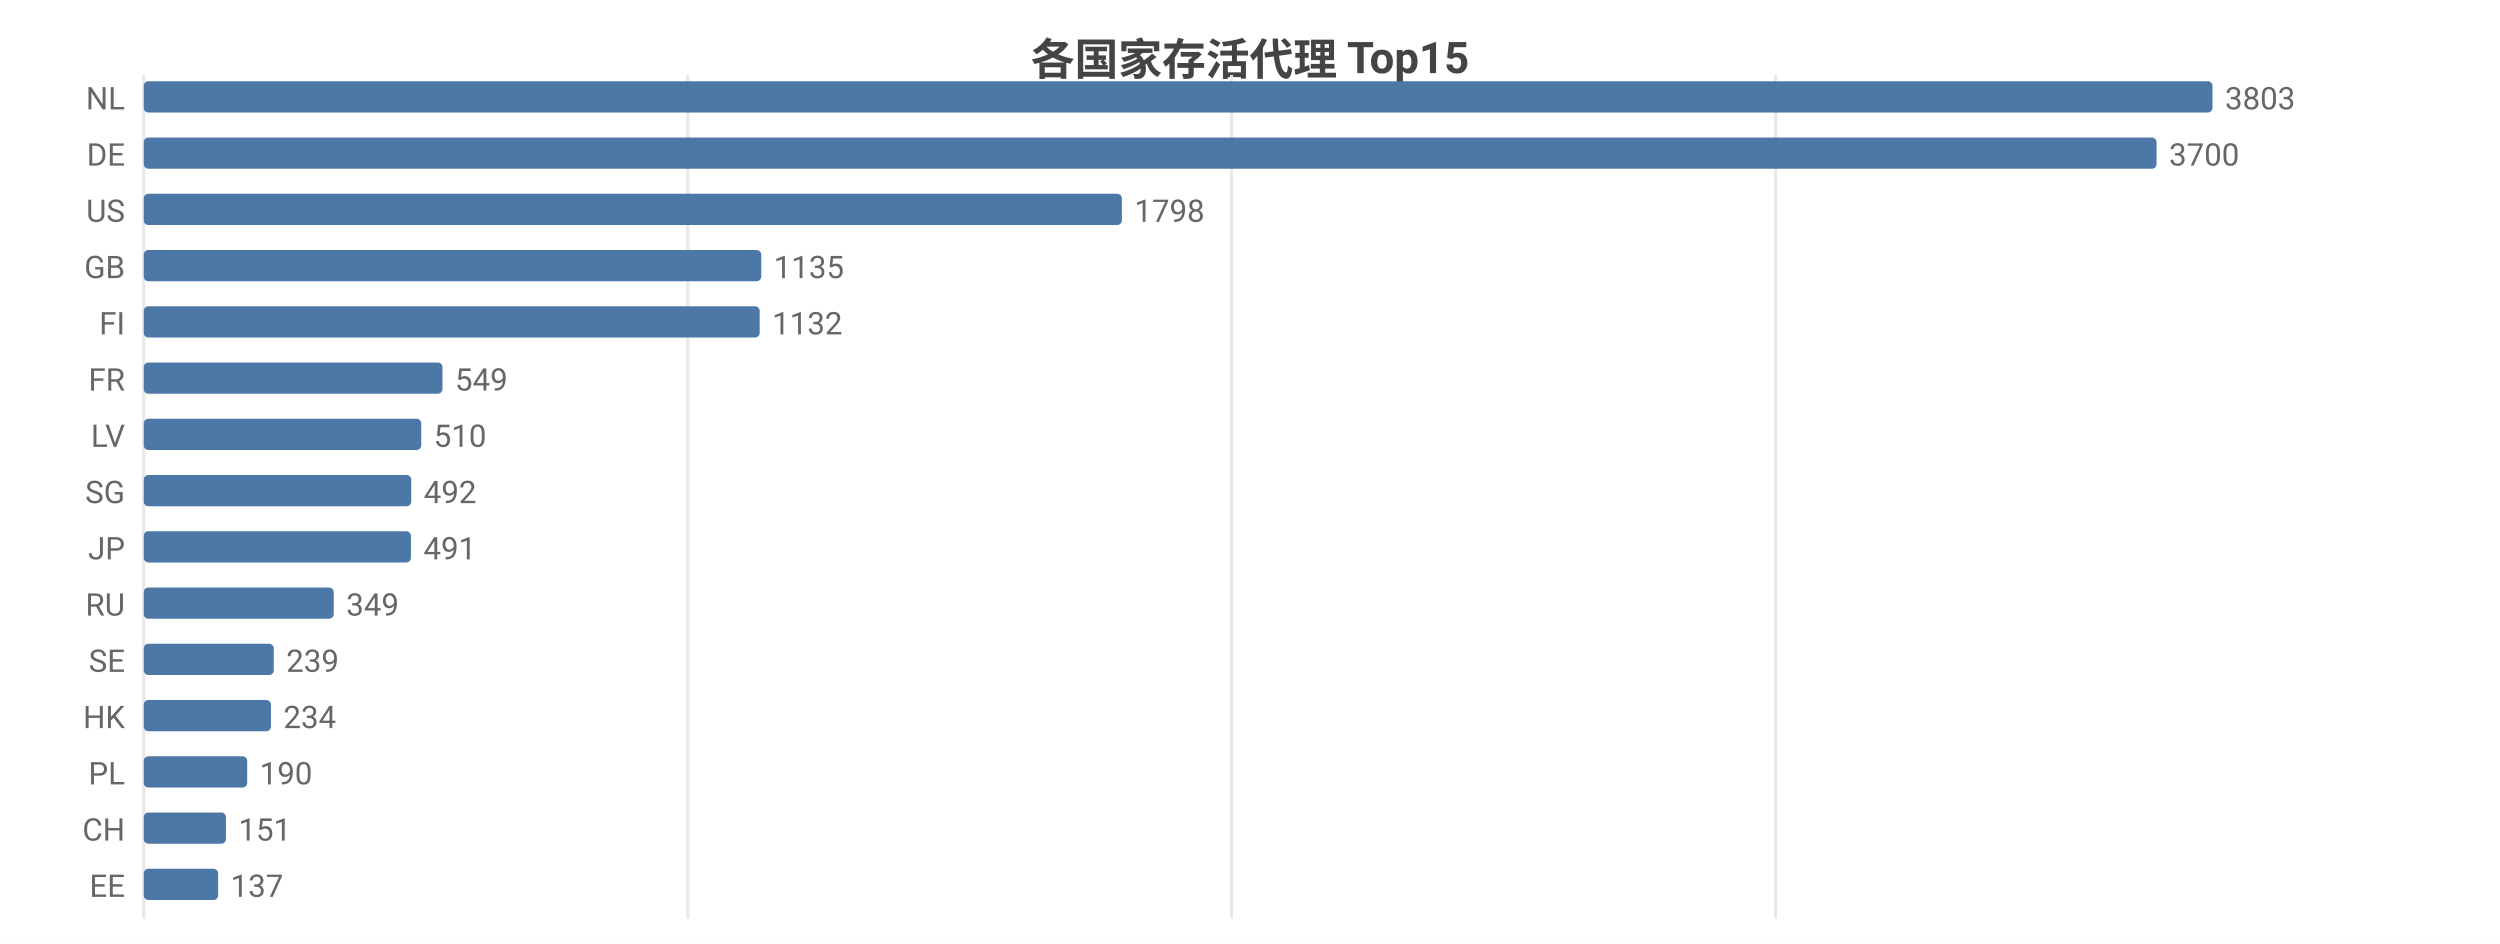
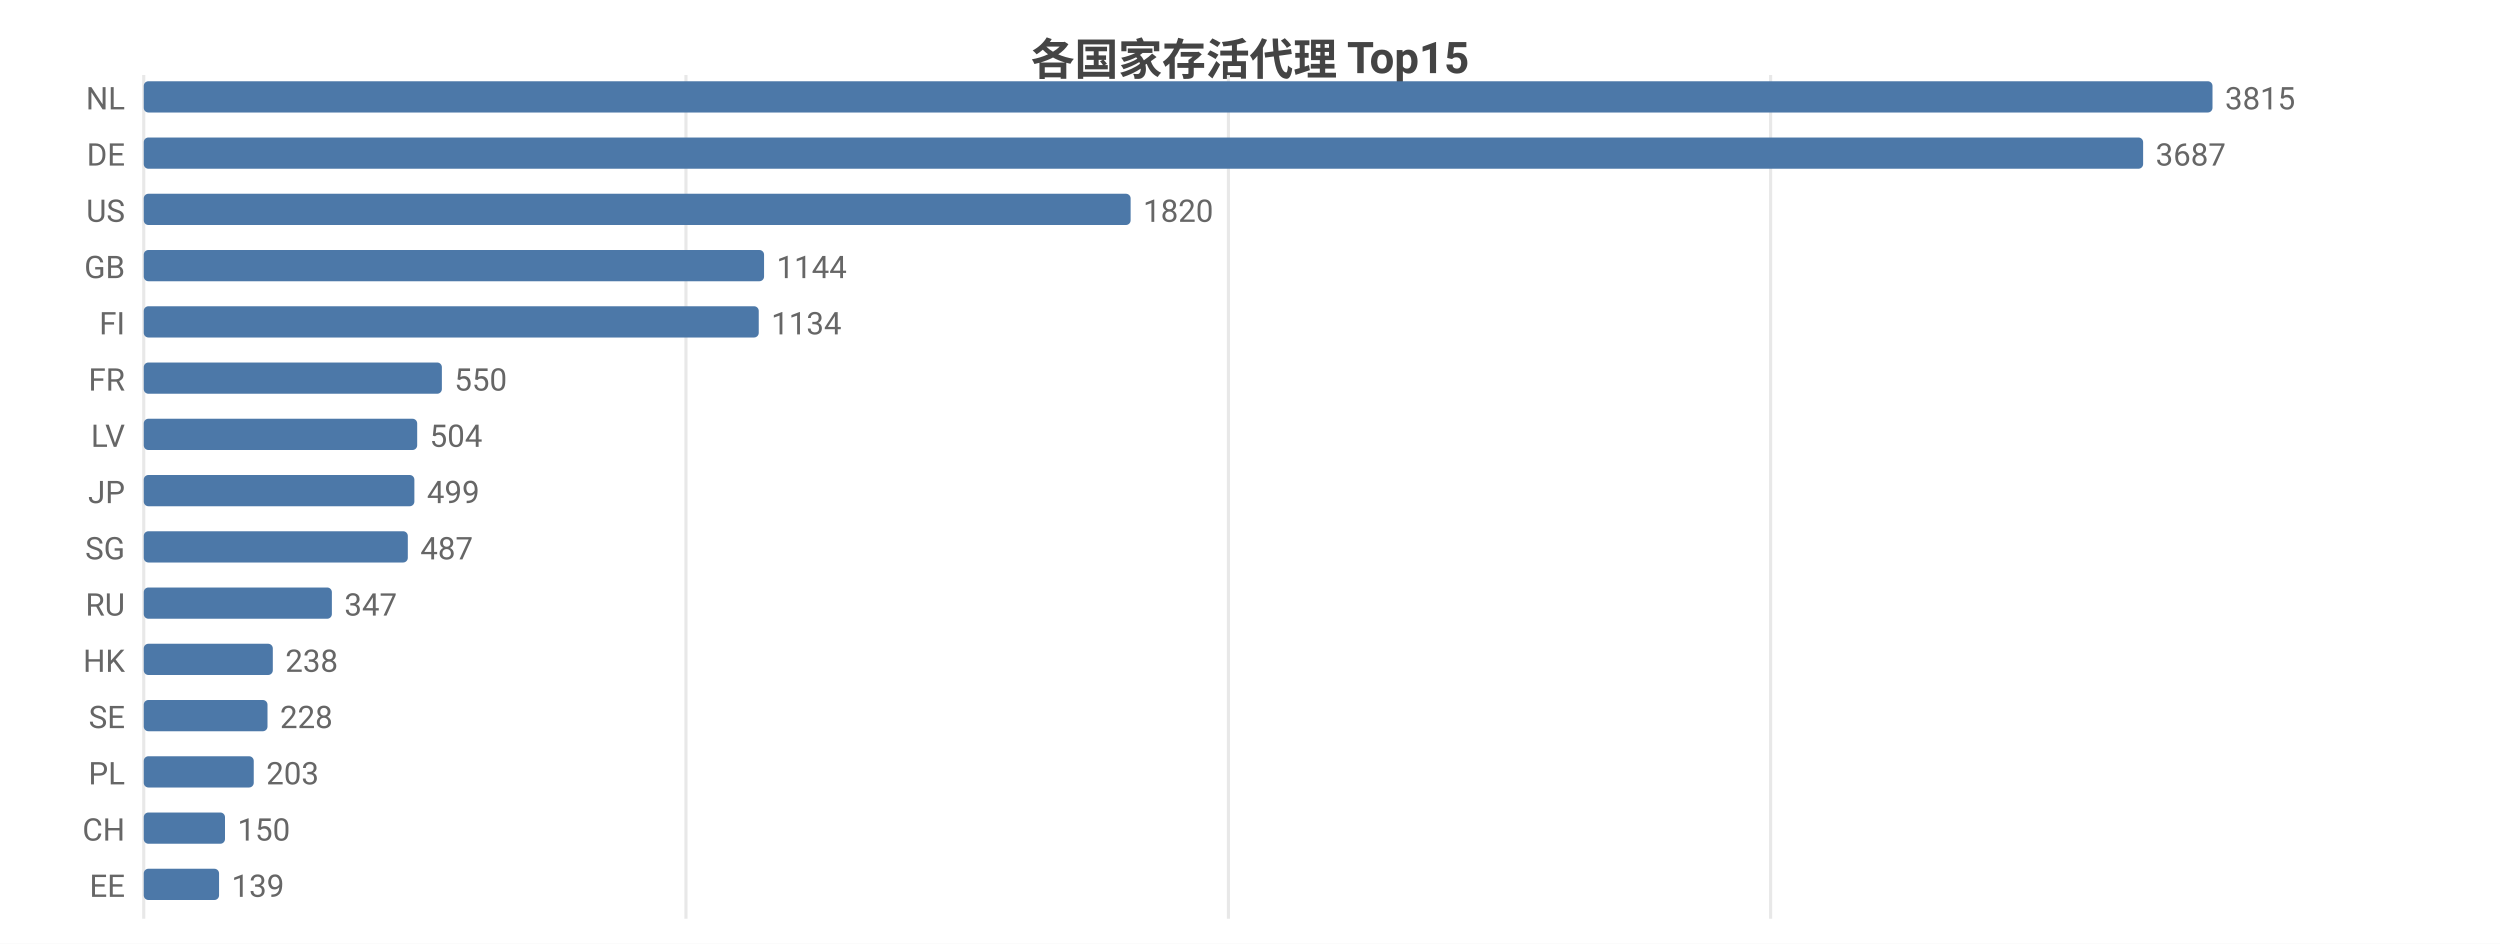
<svg xmlns="http://www.w3.org/2000/svg" width="800" height="302" viewBox="0 0 800 302">
  <rect width="800" height="302" fill="#ffffff" />
  <style>text{font-family:system-ui,-apple-system,'Segoe UI',Roboto,'PingFang SC','Microsoft YaHei','Noto Sans CJK SC',sans-serif}.g{stroke:#e8e8e8;stroke-width:1}.a{stroke:#999;stroke-width:1}.t{font-size:10px;fill:#666}.m{font-size:10px;text-anchor:middle;fill:#666}.e{font-size:10px;text-anchor:end;fill:#666}.l{font-size:11px;fill:#333}.tt{font-size:14px;font-weight:600;text-anchor:middle;fill:#444}.em{font-size:13px;text-anchor:middle;fill:#999}</style>
  <text class="tt" x="400.0" y="24">各国家存活代理 Top15</text>
  <line class="g" x1="46" y1="24" x2="46" y2="294" />
-   <line class="g" x1="220.1" y1="24" x2="220.1" y2="294" />
-   <line class="g" x1="394.1" y1="24" x2="394.1" y2="294" />
-   <line class="g" x1="568.2" y1="24" x2="568.2" y2="294" />
+   <line class="g" x1="219.5" y1="24" x2="219.5" y2="294" />
+   <line class="g" x1="393.1" y1="24" x2="393.1" y2="294" />
+   <line class="g" x1="566.6" y1="24" x2="566.6" y2="294" />
  <text class="e" x="40" y="35">NL</text>
  <rect x="46" y="26" width="662" height="10" fill="#4c78a8" rx="1.5" />
-   <text class="t" x="712" y="35">3803</text>
+   <text class="t" x="712" y="35">3815</text>
  <text class="e" x="40" y="53">DE</text>
-   <rect x="46" y="44" width="644.1" height="10" fill="#4c78a8" rx="1.5" />
-   <text class="t" x="694.1" y="53">3700</text>
+   <rect x="46" y="44" width="639.8" height="10" fill="#4c78a8" rx="1.5" />
+   <text class="t" x="689.8" y="53">3687</text>
  <text class="e" x="40" y="71">US</text>
-   <rect x="46" y="62" width="313.0" height="10" fill="#4c78a8" rx="1.5" />
-   <text class="t" x="363.0" y="71">1798</text>
+   <rect x="46" y="62" width="315.8" height="10" fill="#4c78a8" rx="1.5" />
+   <text class="t" x="365.8" y="71">1820</text>
  <text class="e" x="40" y="89">GB</text>
-   <rect x="46" y="80" width="197.6" height="10" fill="#4c78a8" rx="1.5" />
-   <text class="t" x="247.6" y="89">1135</text>
+   <rect x="46" y="80" width="198.5" height="10" fill="#4c78a8" rx="1.5" />
+   <text class="t" x="248.5" y="89">1144</text>
  <text class="e" x="40" y="107">FI</text>
-   <rect x="46" y="98" width="197.1" height="10" fill="#4c78a8" rx="1.5" />
-   <text class="t" x="247.1" y="107">1132</text>
+   <rect x="46" y="98" width="196.8" height="10" fill="#4c78a8" rx="1.5" />
+   <text class="t" x="246.8" y="107">1134</text>
  <text class="e" x="40" y="125">FR</text>
-   <rect x="46" y="116" width="95.6" height="10" fill="#4c78a8" rx="1.5" />
-   <text class="t" x="145.6" y="125">549</text>
+   <rect x="46" y="116" width="95.4" height="10" fill="#4c78a8" rx="1.5" />
+   <text class="t" x="145.4" y="125">550</text>
  <text class="e" x="40" y="143">LV</text>
-   <rect x="46" y="134" width="88.8" height="10" fill="#4c78a8" rx="1.5" />
-   <text class="t" x="138.8" y="143">510</text>
-   <text class="e" x="40" y="161">SG</text>
-   <rect x="46" y="152" width="85.6" height="10" fill="#4c78a8" rx="1.5" />
-   <text class="t" x="135.6" y="161">492</text>
-   <text class="e" x="40" y="179">JP</text>
-   <rect x="46" y="170" width="85.5" height="10" fill="#4c78a8" rx="1.5" />
-   <text class="t" x="135.5" y="179">491</text>
+   <rect x="46" y="134" width="87.5" height="10" fill="#4c78a8" rx="1.5" />
+   <text class="t" x="137.5" y="143">504</text>
+   <text class="e" x="40" y="161">JP</text>
+   <rect x="46" y="152" width="86.6" height="10" fill="#4c78a8" rx="1.5" />
+   <text class="t" x="136.6" y="161">499</text>
+   <text class="e" x="40" y="179">SG</text>
+   <rect x="46" y="170" width="84.5" height="10" fill="#4c78a8" rx="1.5" />
+   <text class="t" x="134.5" y="179">487</text>
  <text class="e" x="40" y="197">RU</text>
-   <rect x="46" y="188" width="60.8" height="10" fill="#4c78a8" rx="1.5" />
-   <text class="t" x="110.8" y="197">349</text>
-   <text class="e" x="40" y="215">SE</text>
-   <rect x="46" y="206" width="41.6" height="10" fill="#4c78a8" rx="1.5" />
-   <text class="t" x="91.6" y="215">239</text>
-   <text class="e" x="40" y="233">HK</text>
-   <rect x="46" y="224" width="40.7" height="10" fill="#4c78a8" rx="1.5" />
-   <text class="t" x="90.7" y="233">234</text>
+   <rect x="46" y="188" width="60.2" height="10" fill="#4c78a8" rx="1.5" />
+   <text class="t" x="110.2" y="197">347</text>
+   <text class="e" x="40" y="215">HK</text>
+   <rect x="46" y="206" width="41.3" height="10" fill="#4c78a8" rx="1.5" />
+   <text class="t" x="91.3" y="215">238</text>
+   <text class="e" x="40" y="233">SE</text>
+   <rect x="46" y="224" width="39.6" height="10" fill="#4c78a8" rx="1.5" />
+   <text class="t" x="89.6" y="233">228</text>
  <text class="e" x="40" y="251">PL</text>
-   <rect x="46" y="242" width="33.1" height="10" fill="#4c78a8" rx="1.5" />
-   <text class="t" x="83.1" y="251">190</text>
+   <rect x="46" y="242" width="35.2" height="10" fill="#4c78a8" rx="1.5" />
+   <text class="t" x="85.2" y="251">203</text>
  <text class="e" x="40" y="269">CH</text>
-   <rect x="46" y="260" width="26.3" height="10" fill="#4c78a8" rx="1.5" />
-   <text class="t" x="76.3" y="269">151</text>
+   <rect x="46" y="260" width="26.0" height="10" fill="#4c78a8" rx="1.5" />
+   <text class="t" x="76.0" y="269">150</text>
  <text class="e" x="40" y="287">EE</text>
-   <rect x="46" y="278" width="23.8" height="10" fill="#4c78a8" rx="1.5" />
-   <text class="t" x="73.8" y="287">137</text>
+   <rect x="46" y="278" width="24.1" height="10" fill="#4c78a8" rx="1.5" />
+   <text class="t" x="74.1" y="287">139</text>
</svg>
